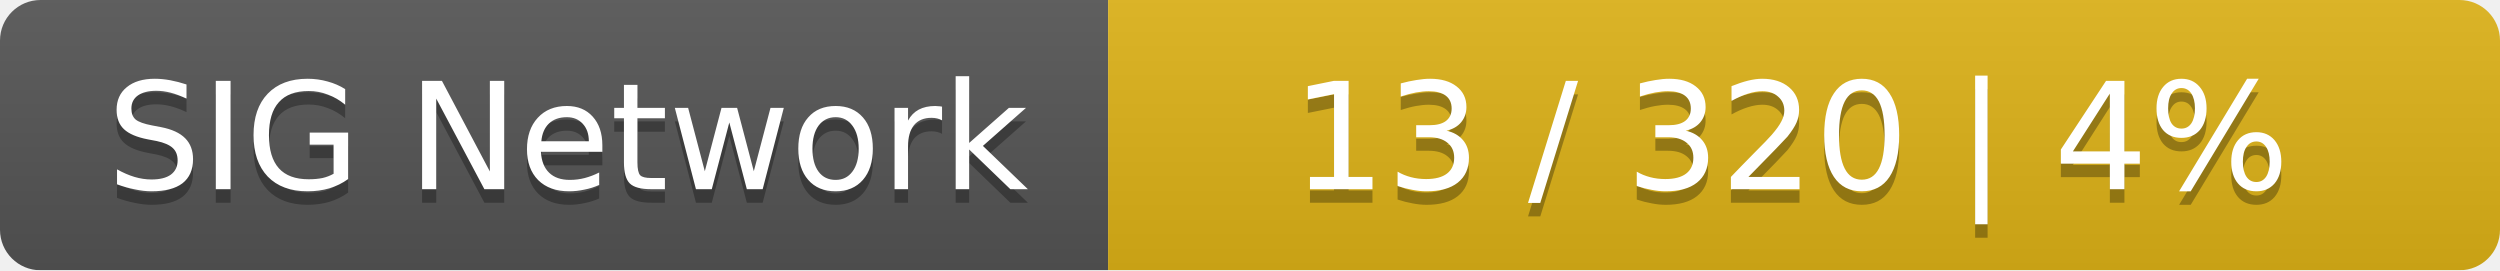
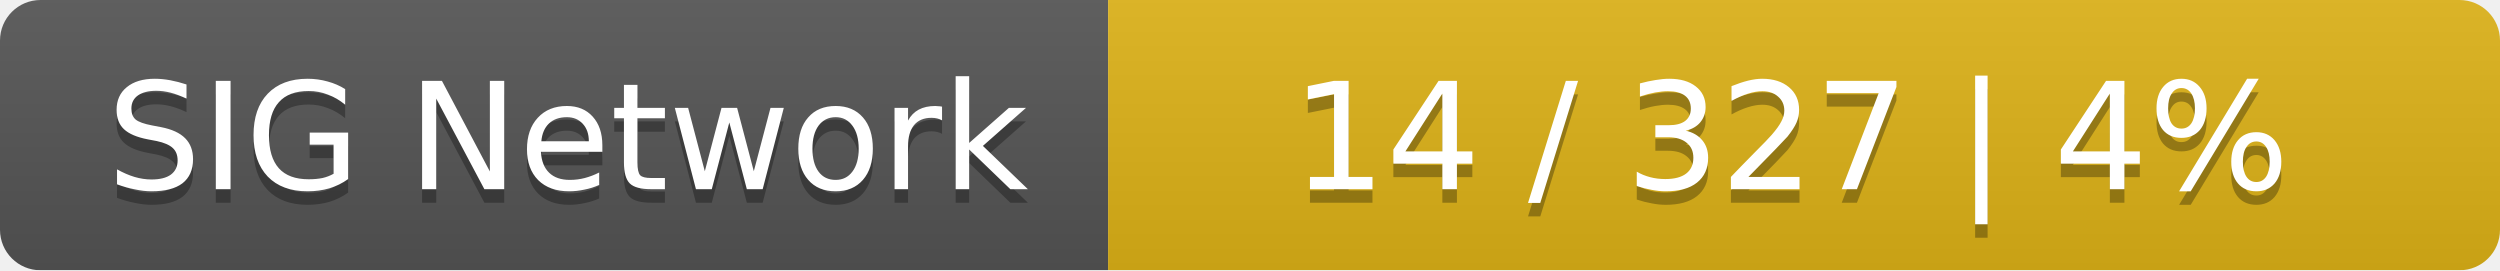
<svg xmlns="http://www.w3.org/2000/svg" width="185" height="20">
  <linearGradient id="smooth" x2="0" y2="100%">
    <stop offset="0" stop-color="#bbb" stop-opacity=".1" />
    <stop offset="1" stop-opacity=".1" />
  </linearGradient>
  <mask id="round">
    <rect width="185" height="20" rx="3" fill="#fff" />
  </mask>
  <g mask="url(#round)">
    <rect width="82" height="20" fill="#555" />
    <rect x="82" width="103" height="20" fill="#dfb317" />
    <rect width="185" height="20" fill="url(#smooth)" />
  </g>
  <g fill="#fff" text-anchor="middle" font-family="DejaVu Sans,Verdana,Geneva,sans-serif" font-size="11">
    <text x="42" y="15" fill="#010101" fill-opacity=".3">SIG Network</text>
    <text x="42" y="14">SIG Network</text>
-     <text x="132.5" y="15" fill="#010101" fill-opacity=".3">13 / 320    |    4%</text>
-     <text x="132.5" y="14">13 / 320    |    4%</text>
+     <text x="132.5" y="15" fill="#010101" fill-opacity=".3">14 / 327    |    4%</text>
+     <text x="132.5" y="14">14 / 327    |    4%</text>
  </g>
</svg>
